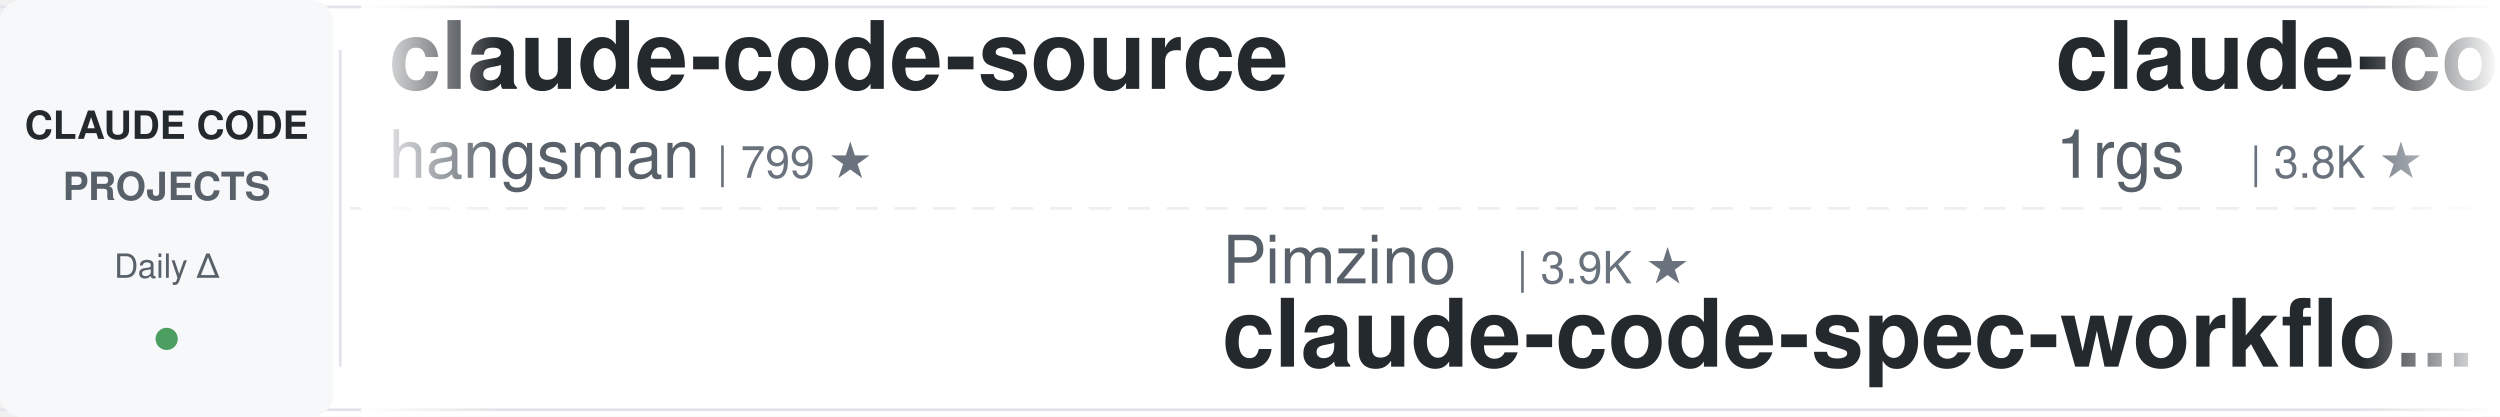
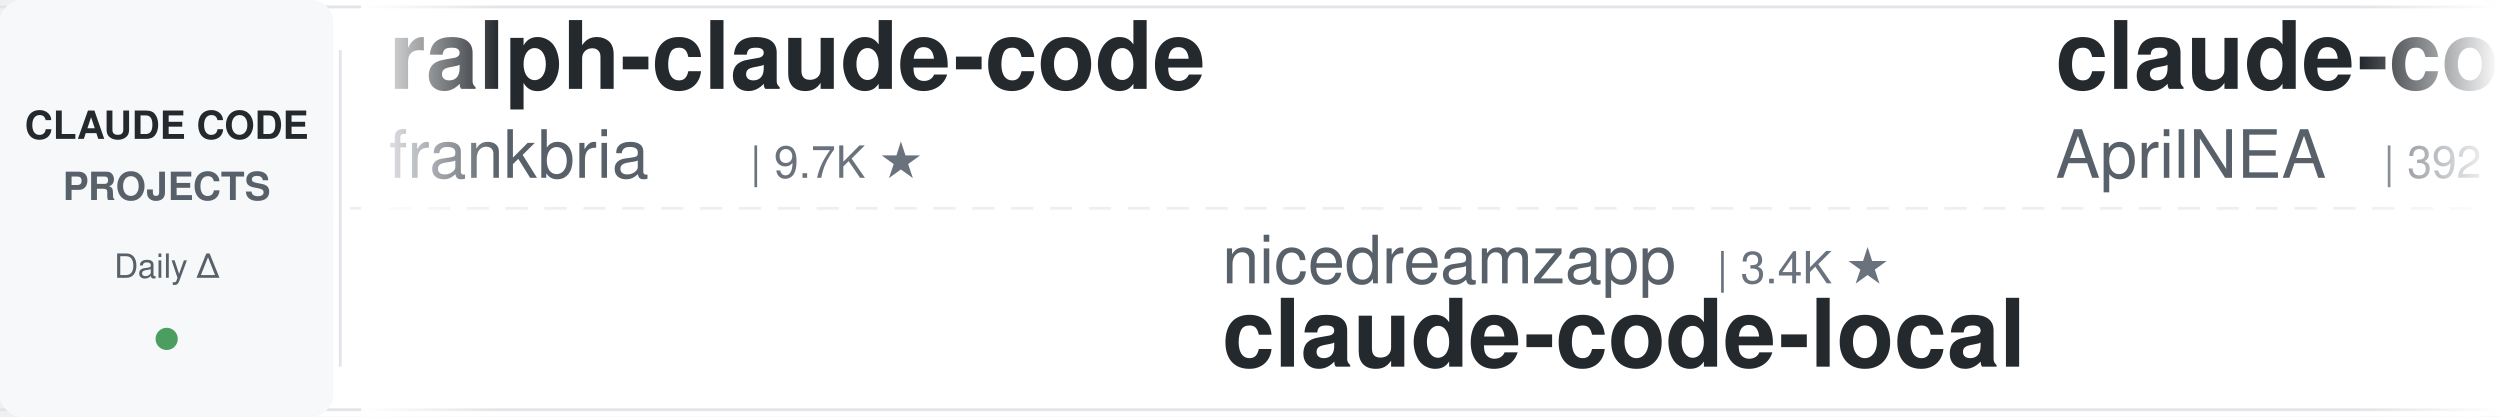
<svg xmlns="http://www.w3.org/2000/svg" width="900" height="150">
  <defs>
    <linearGradient id="leftFade" x1="0%" y1="0%" x2="100%" y2="0%">
      <stop offset="0%" style="stop-color:#ffffff;stop-opacity:1" />
      <stop offset="100%" style="stop-color:#ffffff;stop-opacity:0" />
    </linearGradient>
    <linearGradient id="rightFade" x1="0%" y1="0%" x2="100%" y2="0%">
      <stop offset="0%" style="stop-color:#ffffff;stop-opacity:0" />
      <stop offset="100%" style="stop-color:#ffffff;stop-opacity:1" />
    </linearGradient>
  </defs>
  <rect width="900" height="150" fill="#ffffff" rx="8" />
  <rect x="0" y="2" width="900" height="1" fill="#e1e4e8" />
  <rect x="0" y="147" width="900" height="1" fill="#e1e4e8" />
  <line x1="0" y1="75" x2="900" y2="75" stroke="#e1e4e8" stroke-width="1" stroke-dasharray="8 6" opacity="0.6" />
  <rect x="0" y="0" width="120" height="150" fill="#f6f8fa" rx="8" />
  <text x="60" y="50" font-family="-apple-system, BlinkMacSystemFont, 'Segoe UI', Helvetica, Arial, sans-serif" font-size="14" font-weight="600" fill="#24292e" text-anchor="middle">CLAUDE CODE</text>
  <text x="60" y="72" font-family="-apple-system, BlinkMacSystemFont, 'Segoe UI', Helvetica, Arial, sans-serif" font-size="14" font-weight="600" fill="#586069" text-anchor="middle">PROJECTS</text>
  <text x="60" y="100" font-family="-apple-system, BlinkMacSystemFont, 'Segoe UI', Helvetica, Arial, sans-serif" font-size="12" font-weight="500" fill="#586069" text-anchor="middle">Daily Δ</text>
  <circle cx="60" cy="122" r="4" fill="#22863a" opacity="0.8" />
  <rect x="122" y="18" width="1" height="114" fill="#e1e4e8" />
  <clipPath id="tickerClip">
    <rect x="130" y="0" width="770" height="150" />
  </clipPath>
  <g clip-path="url(#tickerClip)">
    <g id="tickerItems">
      <animateTransform attributeName="transform" attributeType="XML" type="translate" from="0 0" to="-3000 0" dur="54s" repeatCount="indefinite" />
      <g transform="translate(0, 0)">
-         <text x="140" y="32" font-family="-apple-system, BlinkMacSystemFont, 'Segoe UI', Helvetica, Arial, sans-serif" font-size="34" font-weight="600" fill="#24292e">claude-code-source</text>
-         <text x="140" y="64" font-family="-apple-system, BlinkMacSystemFont, 'Segoe UI', Helvetica, Arial, sans-serif" font-size="24" font-weight="400" fill="#586069">hangsman</text>
-         <text x="258" y="64" font-family="-apple-system, BlinkMacSystemFont, 'Segoe UI', Helvetica, Arial, sans-serif" font-size="16" font-weight="500" fill="#6a737d">| 799 ★</text>
+         <text x="140" y="32" font-family="-apple-system, BlinkMacSystemFont, 'Segoe UI', Helvetica, Arial, sans-serif" font-size="34" font-weight="600" fill="#24292e">ralph-claude-code</text>
+         <text x="140" y="64" font-family="-apple-system, BlinkMacSystemFont, 'Segoe UI', Helvetica, Arial, sans-serif" font-size="24" font-weight="400" fill="#586069">frankbria</text>
+         <text x="270" y="64" font-family="-apple-system, BlinkMacSystemFont, 'Segoe UI', Helvetica, Arial, sans-serif" font-size="16" font-weight="500" fill="#6a737d">| 9.7K ★</text>
      </g>
      <g transform="translate(300, 0)">
-         <text x="140" y="102" font-family="-apple-system, BlinkMacSystemFont, 'Segoe UI', Helvetica, Arial, sans-serif" font-size="24" font-weight="400" fill="#586069">Pimzino</text>
-         <text x="246" y="102" font-family="-apple-system, BlinkMacSystemFont, 'Segoe UI', Helvetica, Arial, sans-serif" font-size="16" font-weight="500" fill="#6a737d">| 3.9K ★</text>
-         <text x="140" y="132" font-family="-apple-system, BlinkMacSystemFont, 'Segoe UI', Helvetica, Arial, sans-serif" font-size="34" font-weight="600" fill="#24292e">claude-code-spec-workflo...</text>
+         <text x="140" y="102" font-family="-apple-system, BlinkMacSystemFont, 'Segoe UI', Helvetica, Arial, sans-serif" font-size="24" font-weight="400" fill="#586069">nicedreamzapp</text>
+         <text x="318" y="102" font-family="-apple-system, BlinkMacSystemFont, 'Segoe UI', Helvetica, Arial, sans-serif" font-size="16" font-weight="500" fill="#6a737d">| 3.4K ★</text>
+         <text x="140" y="132" font-family="-apple-system, BlinkMacSystemFont, 'Segoe UI', Helvetica, Arial, sans-serif" font-size="34" font-weight="600" fill="#24292e">claude-code-local</text>
      </g>
      <g transform="translate(600, 0)">
-         <text x="140" y="32" font-family="-apple-system, BlinkMacSystemFont, 'Segoe UI', Helvetica, Arial, sans-serif" font-size="34" font-weight="600" fill="#24292e">claude-code-proxy</text>
-         <text x="140" y="64" font-family="-apple-system, BlinkMacSystemFont, 'Segoe UI', Helvetica, Arial, sans-serif" font-size="24" font-weight="400" fill="#586069">1rgs</text>
-         <text x="210" y="64" font-family="-apple-system, BlinkMacSystemFont, 'Segoe UI', Helvetica, Arial, sans-serif" font-size="16" font-weight="500" fill="#6a737d">| 3.8K ★</text>
-       </g>
-       <g transform="translate(900, 0)">
-         <text x="140" y="102" font-family="-apple-system, BlinkMacSystemFont, 'Segoe UI', Helvetica, Arial, sans-serif" font-size="24" font-weight="400" fill="#586069">disler</text>
-         <text x="234" y="102" font-family="-apple-system, BlinkMacSystemFont, 'Segoe UI', Helvetica, Arial, sans-serif" font-size="16" font-weight="500" fill="#6a737d">| 1.7K ★</text>
-         <text x="140" y="132" font-family="-apple-system, BlinkMacSystemFont, 'Segoe UI', Helvetica, Arial, sans-serif" font-size="34" font-weight="600" fill="#24292e">pi-vs-claude-code</text>
-       </g>
-       <g transform="translate(1200, 0)">
        <text x="140" y="32" font-family="-apple-system, BlinkMacSystemFont, 'Segoe UI', Helvetica, Arial, sans-serif" font-size="34" font-weight="600" fill="#24292e">claude-code-source</text>
        <text x="140" y="64" font-family="-apple-system, BlinkMacSystemFont, 'Segoe UI', Helvetica, Arial, sans-serif" font-size="24" font-weight="400" fill="#586069">AprilNEA</text>
        <text x="258" y="64" font-family="-apple-system, BlinkMacSystemFont, 'Segoe UI', Helvetica, Arial, sans-serif" font-size="16" font-weight="500" fill="#6a737d">| 392 ★</text>
      </g>
+       <g transform="translate(900, 0)">
+         <text x="140" y="102" font-family="-apple-system, BlinkMacSystemFont, 'Segoe UI', Helvetica, Arial, sans-serif" font-size="24" font-weight="400" fill="#586069">Cranot</text>
+         <text x="234" y="102" font-family="-apple-system, BlinkMacSystemFont, 'Segoe UI', Helvetica, Arial, sans-serif" font-size="16" font-weight="500" fill="#6a737d">| 2.9K ★</text>
+         <text x="140" y="132" font-family="-apple-system, BlinkMacSystemFont, 'Segoe UI', Helvetica, Arial, sans-serif" font-size="34" font-weight="600" fill="#24292e">claude-code-guide</text>
+       </g>
+       <g transform="translate(1200, 0)">
+         <text x="140" y="32" font-family="-apple-system, BlinkMacSystemFont, 'Segoe UI', Helvetica, Arial, sans-serif" font-size="34" font-weight="600" fill="#24292e">claude-code-tips</text>
+         <text x="140" y="64" font-family="-apple-system, BlinkMacSystemFont, 'Segoe UI', Helvetica, Arial, sans-serif" font-size="24" font-weight="400" fill="#586069">ykdojo</text>
+         <text x="234" y="64" font-family="-apple-system, BlinkMacSystemFont, 'Segoe UI', Helvetica, Arial, sans-serif" font-size="16" font-weight="500" fill="#6a737d">| 10.3K ★</text>
+       </g>
      <g transform="translate(1500, 0)">
-         <text x="140" y="102" font-family="-apple-system, BlinkMacSystemFont, 'Segoe UI', Helvetica, Arial, sans-serif" font-size="24" font-weight="400" fill="#586069">ding113</text>
-         <text x="246" y="102" font-family="-apple-system, BlinkMacSystemFont, 'Segoe UI', Helvetica, Arial, sans-serif" font-size="16" font-weight="500" fill="#6a737d">| 3.4K ★</text>
-         <text x="140" y="132" font-family="-apple-system, BlinkMacSystemFont, 'Segoe UI', Helvetica, Arial, sans-serif" font-size="34" font-weight="600" fill="#24292e">claude-code-hub</text>
+         <text x="140" y="102" font-family="-apple-system, BlinkMacSystemFont, 'Segoe UI', Helvetica, Arial, sans-serif" font-size="24" font-weight="400" fill="#586069">luyao618</text>
+         <text x="258" y="102" font-family="-apple-system, BlinkMacSystemFont, 'Segoe UI', Helvetica, Arial, sans-serif" font-size="16" font-weight="500" fill="#6a737d">| 1.7K ★</text>
+         <text x="140" y="132" font-family="-apple-system, BlinkMacSystemFont, 'Segoe UI', Helvetica, Arial, sans-serif" font-size="34" font-weight="600" fill="#24292e">Claude-Code-Source-Study</text>
      </g>
      <g transform="translate(1800, 0)">
-         <text x="140" y="32" font-family="-apple-system, BlinkMacSystemFont, 'Segoe UI', Helvetica, Arial, sans-serif" font-size="34" font-weight="600" fill="#24292e">free-claude-code</text>
-         <text x="140" y="64" font-family="-apple-system, BlinkMacSystemFont, 'Segoe UI', Helvetica, Arial, sans-serif" font-size="24" font-weight="400" fill="#586069">Alishahryar1</text>
-         <text x="306" y="64" font-family="-apple-system, BlinkMacSystemFont, 'Segoe UI', Helvetica, Arial, sans-serif" font-size="16" font-weight="500" fill="#6a737d">| 65.4K ★</text>
+         <text x="140" y="32" font-family="-apple-system, BlinkMacSystemFont, 'Segoe UI', Helvetica, Arial, sans-serif" font-size="34" font-weight="600" fill="#24292e">system_prompts_leaks</text>
+         <text x="140" y="64" font-family="-apple-system, BlinkMacSystemFont, 'Segoe UI', Helvetica, Arial, sans-serif" font-size="24" font-weight="400" fill="#586069">asgeirtj</text>
+         <text x="258" y="64" font-family="-apple-system, BlinkMacSystemFont, 'Segoe UI', Helvetica, Arial, sans-serif" font-size="16" font-weight="500" fill="#6a737d">| 70.5K ★</text>
      </g>
      <g transform="translate(2100, 0)">
-         <text x="140" y="102" font-family="-apple-system, BlinkMacSystemFont, 'Segoe UI', Helvetica, Arial, sans-serif" font-size="24" font-weight="400" fill="#586069">shareAI-lab</text>
-         <text x="294" y="102" font-family="-apple-system, BlinkMacSystemFont, 'Segoe UI', Helvetica, Arial, sans-serif" font-size="16" font-weight="500" fill="#6a737d">| 79.6K ★</text>
-         <text x="140" y="132" font-family="-apple-system, BlinkMacSystemFont, 'Segoe UI', Helvetica, Arial, sans-serif" font-size="34" font-weight="600" fill="#24292e">learn-claude-code</text>
+         <text x="140" y="102" font-family="-apple-system, BlinkMacSystemFont, 'Segoe UI', Helvetica, Arial, sans-serif" font-size="24" font-weight="400" fill="#586069">pedrohcgs</text>
+         <text x="270" y="102" font-family="-apple-system, BlinkMacSystemFont, 'Segoe UI', Helvetica, Arial, sans-serif" font-size="16" font-weight="500" fill="#6a737d">| 1.7K ★</text>
+         <text x="140" y="132" font-family="-apple-system, BlinkMacSystemFont, 'Segoe UI', Helvetica, Arial, sans-serif" font-size="34" font-weight="600" fill="#24292e">claude-code-my-workflow</text>
      </g>
      <g transform="translate(2400, 0)">
-         <text x="140" y="32" font-family="-apple-system, BlinkMacSystemFont, 'Segoe UI', Helvetica, Arial, sans-serif" font-size="34" font-weight="600" fill="#24292e">claude-code-skills</text>
-         <text x="140" y="64" font-family="-apple-system, BlinkMacSystemFont, 'Segoe UI', Helvetica, Arial, sans-serif" font-size="24" font-weight="400" fill="#586069">daymade</text>
-         <text x="246" y="64" font-family="-apple-system, BlinkMacSystemFont, 'Segoe UI', Helvetica, Arial, sans-serif" font-size="16" font-weight="500" fill="#6a737d">| 1.5K ★</text>
+         <text x="140" y="32" font-family="-apple-system, BlinkMacSystemFont, 'Segoe UI', Helvetica, Arial, sans-serif" font-size="34" font-weight="600" fill="#24292e">arcads-claude-code-mrpai...</text>
+         <text x="140" y="64" font-family="-apple-system, BlinkMacSystemFont, 'Segoe UI', Helvetica, Arial, sans-serif" font-size="24" font-weight="400" fill="#586069">mrpaidsocial</text>
+         <text x="306" y="64" font-family="-apple-system, BlinkMacSystemFont, 'Segoe UI', Helvetica, Arial, sans-serif" font-size="16" font-weight="500" fill="#6a737d">| 1.6K ★</text>
      </g>
      <g transform="translate(2700, 0)">
-         <text x="140" y="102" font-family="-apple-system, BlinkMacSystemFont, 'Segoe UI', Helvetica, Arial, sans-serif" font-size="24" font-weight="400" fill="#586069">techjarves</text>
-         <text x="282" y="102" font-family="-apple-system, BlinkMacSystemFont, 'Segoe UI', Helvetica, Arial, sans-serif" font-size="16" font-weight="500" fill="#6a737d">| 1.6K ★</text>
-         <text x="140" y="132" font-family="-apple-system, BlinkMacSystemFont, 'Segoe UI', Helvetica, Arial, sans-serif" font-size="34" font-weight="600" fill="#24292e">ClaudeCode-Portable</text>
+         <text x="140" y="102" font-family="-apple-system, BlinkMacSystemFont, 'Segoe UI', Helvetica, Arial, sans-serif" font-size="24" font-weight="400" fill="#586069">Windy3f3f3f3f</text>
+         <text x="318" y="102" font-family="-apple-system, BlinkMacSystemFont, 'Segoe UI', Helvetica, Arial, sans-serif" font-size="16" font-weight="500" fill="#6a737d">| 2.8K ★</text>
+         <text x="140" y="132" font-family="-apple-system, BlinkMacSystemFont, 'Segoe UI', Helvetica, Arial, sans-serif" font-size="34" font-weight="600" fill="#24292e">claude-code-from-scratch</text>
      </g>
      <g transform="translate(3000, 0)">
-         <text x="140" y="32" font-family="-apple-system, BlinkMacSystemFont, 'Segoe UI', Helvetica, Arial, sans-serif" font-size="34" font-weight="600" fill="#24292e">claude-code-source</text>
-         <text x="140" y="64" font-family="-apple-system, BlinkMacSystemFont, 'Segoe UI', Helvetica, Arial, sans-serif" font-size="24" font-weight="400" fill="#586069">hangsman</text>
-         <text x="258" y="64" font-family="-apple-system, BlinkMacSystemFont, 'Segoe UI', Helvetica, Arial, sans-serif" font-size="16" font-weight="500" fill="#6a737d">| 799 ★</text>
+         <text x="140" y="32" font-family="-apple-system, BlinkMacSystemFont, 'Segoe UI', Helvetica, Arial, sans-serif" font-size="34" font-weight="600" fill="#24292e">ralph-claude-code</text>
+         <text x="140" y="64" font-family="-apple-system, BlinkMacSystemFont, 'Segoe UI', Helvetica, Arial, sans-serif" font-size="24" font-weight="400" fill="#586069">frankbria</text>
+         <text x="270" y="64" font-family="-apple-system, BlinkMacSystemFont, 'Segoe UI', Helvetica, Arial, sans-serif" font-size="16" font-weight="500" fill="#6a737d">| 9.7K ★</text>
      </g>
      <g transform="translate(3300, 0)">
-         <text x="140" y="102" font-family="-apple-system, BlinkMacSystemFont, 'Segoe UI', Helvetica, Arial, sans-serif" font-size="24" font-weight="400" fill="#586069">Pimzino</text>
-         <text x="246" y="102" font-family="-apple-system, BlinkMacSystemFont, 'Segoe UI', Helvetica, Arial, sans-serif" font-size="16" font-weight="500" fill="#6a737d">| 3.9K ★</text>
-         <text x="140" y="132" font-family="-apple-system, BlinkMacSystemFont, 'Segoe UI', Helvetica, Arial, sans-serif" font-size="34" font-weight="600" fill="#24292e">claude-code-spec-workflo...</text>
+         <text x="140" y="102" font-family="-apple-system, BlinkMacSystemFont, 'Segoe UI', Helvetica, Arial, sans-serif" font-size="24" font-weight="400" fill="#586069">nicedreamzapp</text>
+         <text x="318" y="102" font-family="-apple-system, BlinkMacSystemFont, 'Segoe UI', Helvetica, Arial, sans-serif" font-size="16" font-weight="500" fill="#6a737d">| 3.4K ★</text>
+         <text x="140" y="132" font-family="-apple-system, BlinkMacSystemFont, 'Segoe UI', Helvetica, Arial, sans-serif" font-size="34" font-weight="600" fill="#24292e">claude-code-local</text>
      </g>
      <g transform="translate(3600, 0)">
-         <text x="140" y="32" font-family="-apple-system, BlinkMacSystemFont, 'Segoe UI', Helvetica, Arial, sans-serif" font-size="34" font-weight="600" fill="#24292e">claude-code-proxy</text>
-         <text x="140" y="64" font-family="-apple-system, BlinkMacSystemFont, 'Segoe UI', Helvetica, Arial, sans-serif" font-size="24" font-weight="400" fill="#586069">1rgs</text>
-         <text x="210" y="64" font-family="-apple-system, BlinkMacSystemFont, 'Segoe UI', Helvetica, Arial, sans-serif" font-size="16" font-weight="500" fill="#6a737d">| 3.8K ★</text>
+         <text x="140" y="32" font-family="-apple-system, BlinkMacSystemFont, 'Segoe UI', Helvetica, Arial, sans-serif" font-size="34" font-weight="600" fill="#24292e">claude-code-source</text>
+         <text x="140" y="64" font-family="-apple-system, BlinkMacSystemFont, 'Segoe UI', Helvetica, Arial, sans-serif" font-size="24" font-weight="400" fill="#586069">AprilNEA</text>
+         <text x="258" y="64" font-family="-apple-system, BlinkMacSystemFont, 'Segoe UI', Helvetica, Arial, sans-serif" font-size="16" font-weight="500" fill="#6a737d">| 392 ★</text>
      </g>
      <g transform="translate(3900, 0)">
-         <text x="140" y="102" font-family="-apple-system, BlinkMacSystemFont, 'Segoe UI', Helvetica, Arial, sans-serif" font-size="24" font-weight="400" fill="#586069">disler</text>
-         <text x="234" y="102" font-family="-apple-system, BlinkMacSystemFont, 'Segoe UI', Helvetica, Arial, sans-serif" font-size="16" font-weight="500" fill="#6a737d">| 1.7K ★</text>
-         <text x="140" y="132" font-family="-apple-system, BlinkMacSystemFont, 'Segoe UI', Helvetica, Arial, sans-serif" font-size="34" font-weight="600" fill="#24292e">pi-vs-claude-code</text>
+         <text x="140" y="102" font-family="-apple-system, BlinkMacSystemFont, 'Segoe UI', Helvetica, Arial, sans-serif" font-size="24" font-weight="400" fill="#586069">Cranot</text>
+         <text x="234" y="102" font-family="-apple-system, BlinkMacSystemFont, 'Segoe UI', Helvetica, Arial, sans-serif" font-size="16" font-weight="500" fill="#6a737d">| 2.9K ★</text>
+         <text x="140" y="132" font-family="-apple-system, BlinkMacSystemFont, 'Segoe UI', Helvetica, Arial, sans-serif" font-size="34" font-weight="600" fill="#24292e">claude-code-guide</text>
      </g>
    </g>
  </g>
  <rect x="130" y="0" width="50" height="150" fill="url(#leftFade)" />
  <rect x="850" y="0" width="50" height="150" fill="url(#rightFade)" />
</svg>
